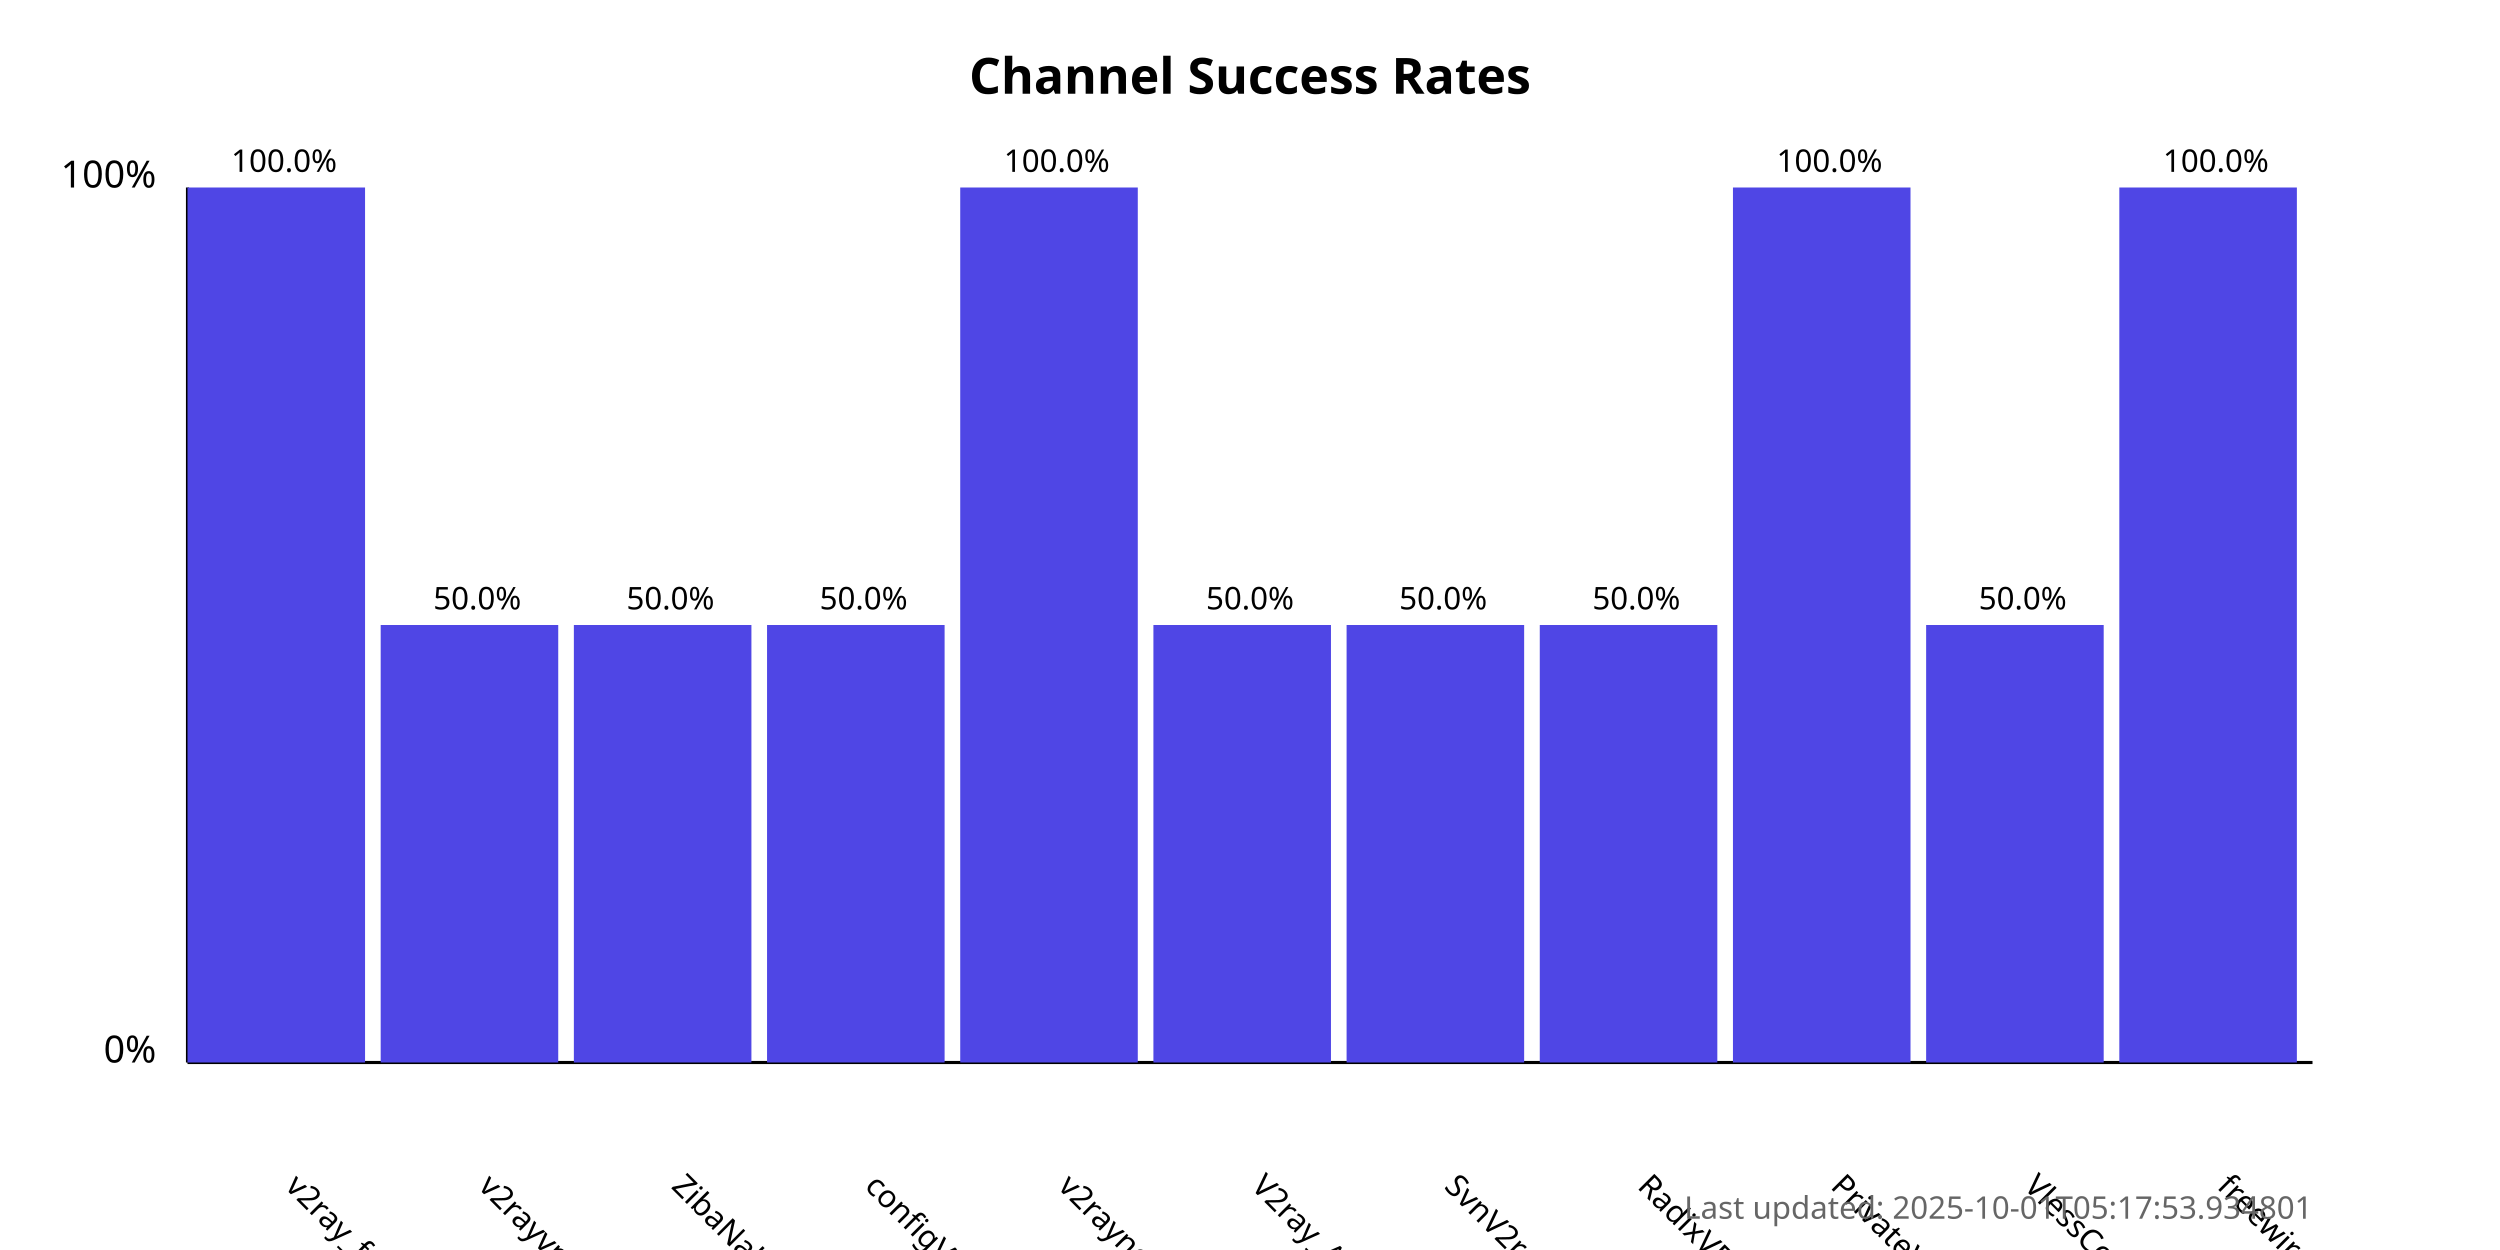
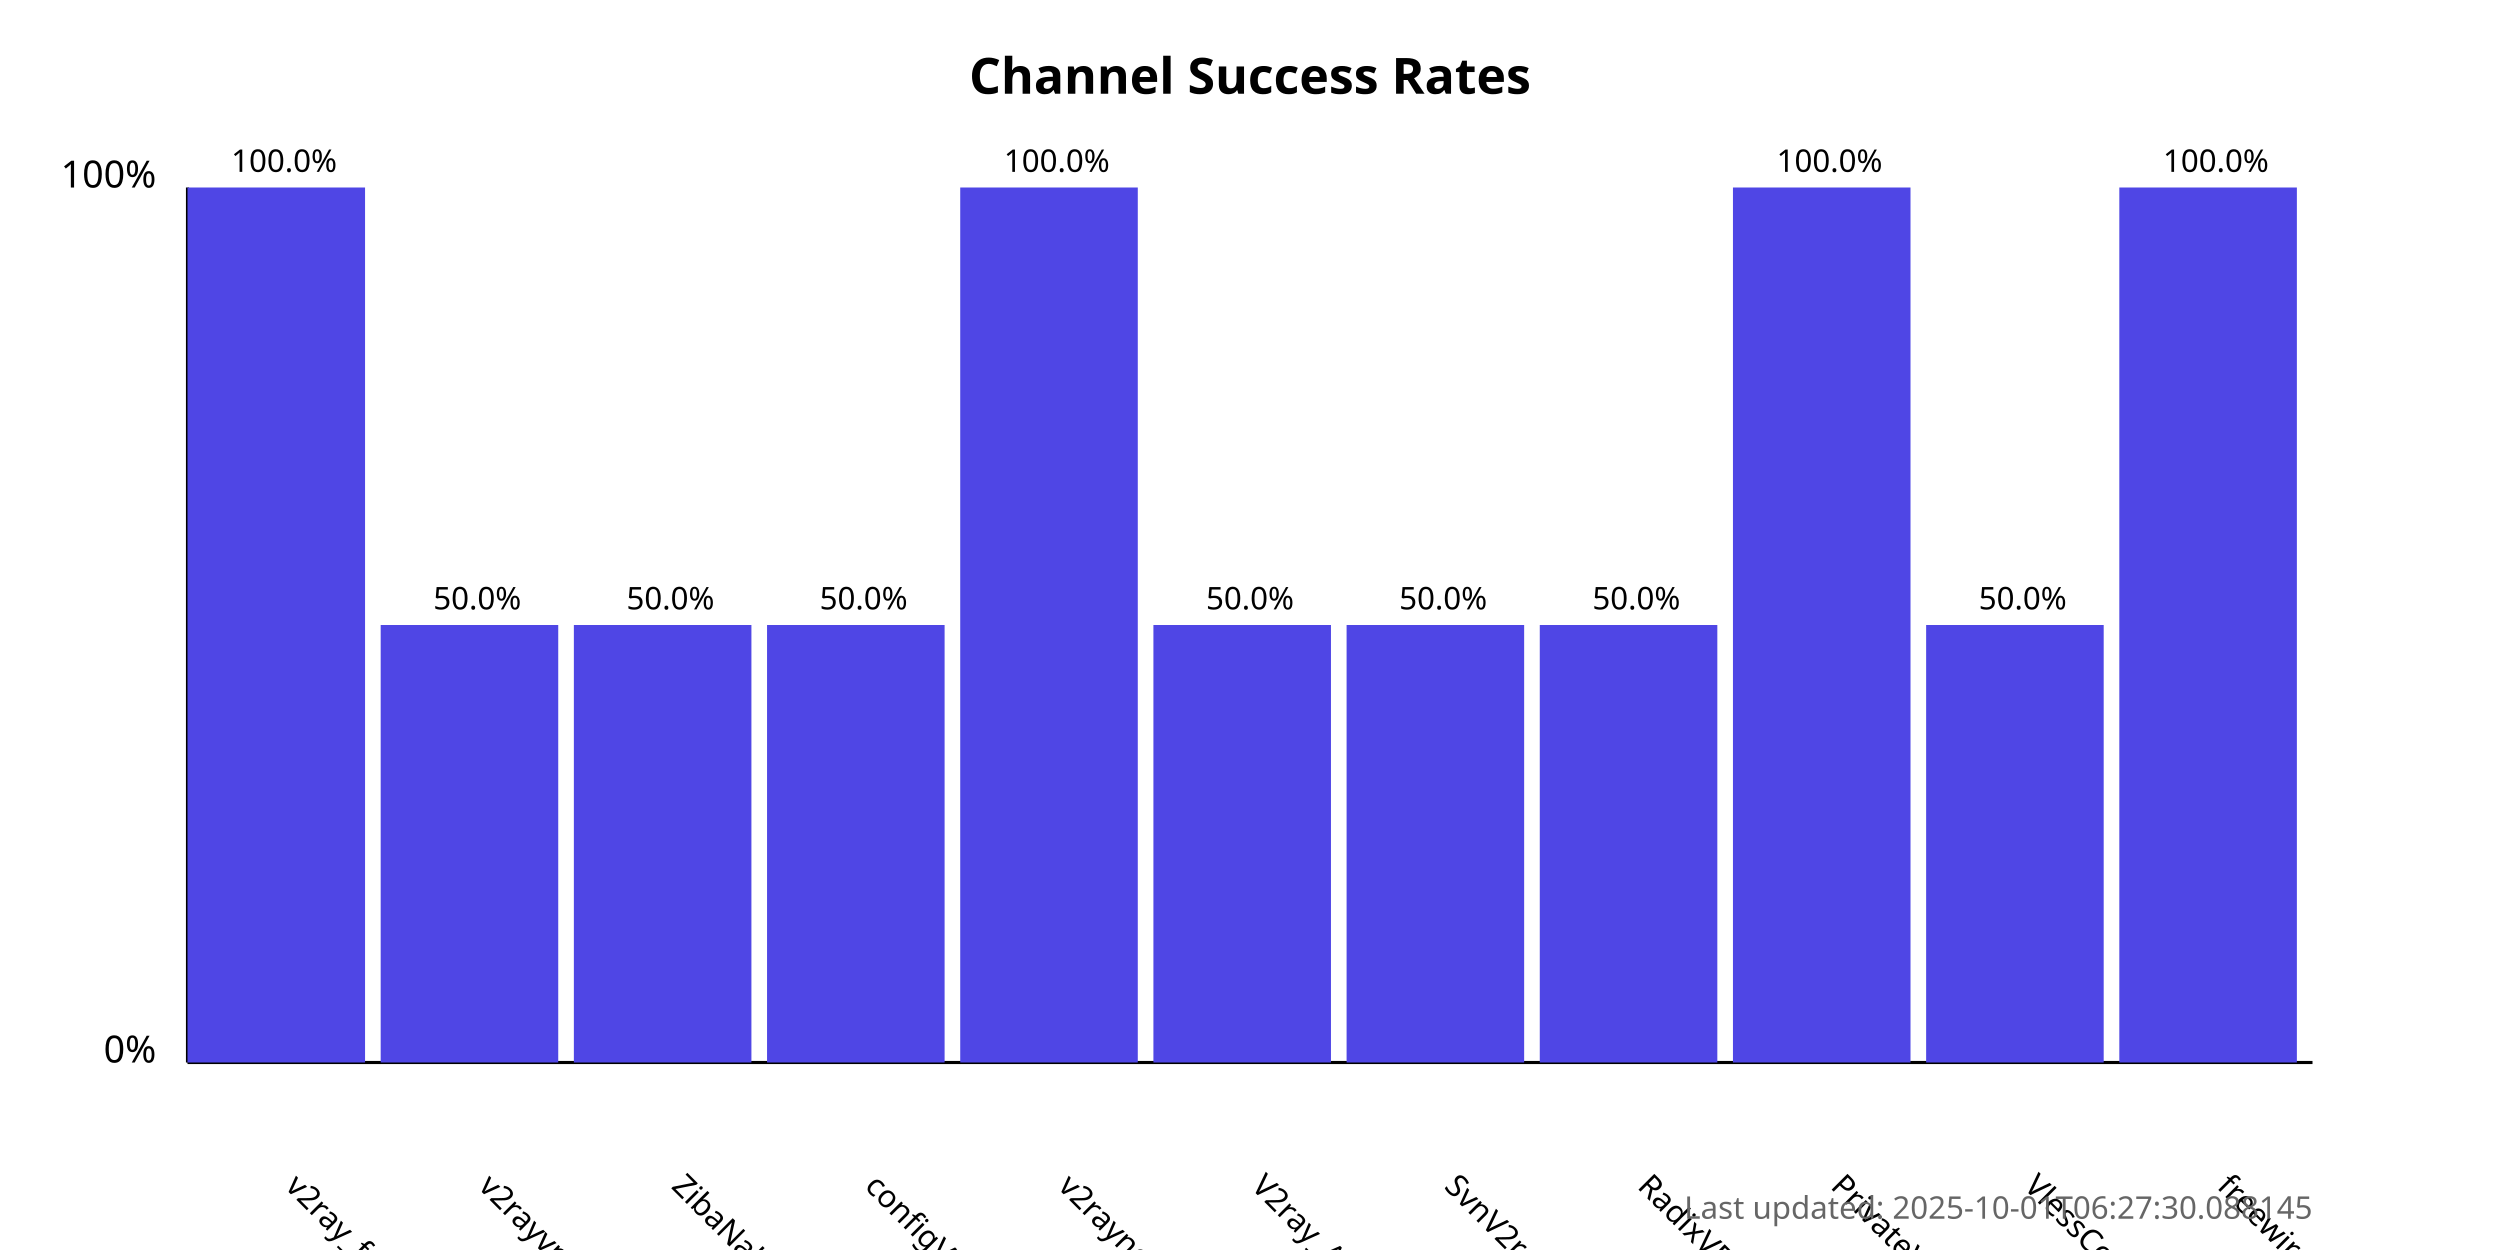
<svg xmlns="http://www.w3.org/2000/svg" width="800" height="400">
  <style>
            .chart-title { font: bold 16px sans-serif; }
            .axis-label { font: 12px sans-serif; }
            .tick-label { font: 10px sans-serif; }
            .bar { fill: #4f46e5; }
            .bar:hover { fill: #6366f1; }
            .timestamp { font: 10px sans-serif; fill: #666; }
        </style>
  <text x="400.0" y="30" text-anchor="middle" class="chart-title">
            Channel Success Rates
        </text>
  <line x1="60" y1="340" x2="60" y2="60" stroke="black" stroke-width="1" />
  <line x1="60" y1="340" x2="740" y2="340" stroke="black" stroke-width="1" />
  <text x="50" y="340" text-anchor="end" class="axis-label">0%</text>
  <text x="50" y="60" text-anchor="end" class="axis-label">100%</text>
  <g>
    <rect x="60" y="60.0" width="56.818" height="280.0" class="bar" />
    <text x="90.909" y="380" transform="rotate(45, 90.90909, 380)" text-anchor="start" class="tick-label">
                v2ray_free_conf
            </text>
    <text x="90.909" y="55.0" text-anchor="middle" class="tick-label">
                100.0%
            </text>
  </g>
  <g>
    <rect x="121.818" y="200.0" width="56.818" height="140.0" class="bar" />
    <text x="152.727" y="380" transform="rotate(45, 152.7273, 380)" text-anchor="start" class="tick-label">
                v2rayvpno
            </text>
    <text x="152.727" y="195.0" text-anchor="middle" class="tick-label">
                50.0%
            </text>
  </g>
  <g>
    <rect x="183.636" y="200.0" width="56.818" height="140.0" class="bar" />
    <text x="214.545" y="380" transform="rotate(45, 214.5455, 380)" text-anchor="start" class="tick-label">
                ZibaNabz
            </text>
    <text x="214.545" y="195.0" text-anchor="middle" class="tick-label">
                50.0%
            </text>
  </g>
  <g>
    <rect x="245.455" y="200.0" width="56.818" height="140.0" class="bar" />
    <text x="276.364" y="380" transform="rotate(45, 276.3636, 380)" text-anchor="start" class="tick-label">
                configV2rayForFree
            </text>
    <text x="276.364" y="195.0" text-anchor="middle" class="tick-label">
                50.0%
            </text>
  </g>
  <g>
    <rect x="307.273" y="60.0" width="56.818" height="280.0" class="bar" />
    <text x="338.182" y="380" transform="rotate(45, 338.1818, 380)" text-anchor="start" class="tick-label">
                v2rayngvpn
            </text>
    <text x="338.182" y="55.0" text-anchor="middle" class="tick-label">
                100.0%
            </text>
  </g>
  <g>
    <rect x="369.091" y="200.0" width="56.818" height="140.0" class="bar" />
    <text x="400.0" y="380" transform="rotate(45, 400.0, 380)" text-anchor="start" class="tick-label">
                V2ray_Alpha
            </text>
    <text x="400.0" y="195.0" text-anchor="middle" class="tick-label">
                50.0%
            </text>
  </g>
  <g>
    <rect x="430.909" y="200.0" width="56.818" height="140.0" class="bar" />
    <text x="461.818" y="380" transform="rotate(45, 461.8182, 380)" text-anchor="start" class="tick-label">
                SvnV2ray
            </text>
    <text x="461.818" y="195.0" text-anchor="middle" class="tick-label">
                50.0%
            </text>
  </g>
  <g>
    <rect x="492.727" y="200.0" width="56.818" height="140.0" class="bar" />
    <text x="523.636" y="380" transform="rotate(45, 523.6364, 380)" text-anchor="start" class="tick-label">
                RadixVPN
            </text>
    <text x="523.636" y="195.0" text-anchor="middle" class="tick-label">
                50.0%
            </text>
  </g>
  <g>
    <rect x="554.545" y="60.0" width="56.818" height="280.0" class="bar" />
    <text x="585.455" y="380" transform="rotate(45, 585.4545, 380)" text-anchor="start" class="tick-label">
                PrivateVPNs
            </text>
    <text x="585.455" y="55.0" text-anchor="middle" class="tick-label">
                100.0%
            </text>
  </g>
  <g>
    <rect x="616.364" y="200.0" width="56.818" height="140.0" class="bar" />
    <text x="647.273" y="380" transform="rotate(45, 647.2727, 380)" text-anchor="start" class="tick-label">
                VlessConfig
            </text>
    <text x="647.273" y="195.0" text-anchor="middle" class="tick-label">
                50.0%
            </text>
  </g>
  <g>
    <rect x="678.182" y="60.0" width="56.818" height="280.0" class="bar" />
    <text x="709.091" y="380" transform="rotate(45, 709.0909, 380)" text-anchor="start" class="tick-label">
                freewireguard
            </text>
    <text x="709.091" y="55.0" text-anchor="middle" class="tick-label">
                100.0%
            </text>
  </g>
  <text x="740" y="390" text-anchor="end" class="timestamp">
-             Last updated: 2025-10-01T05:17:53.934801
+             Last updated: 2025-10-01T06:27:30.088145
        </text>
</svg>
